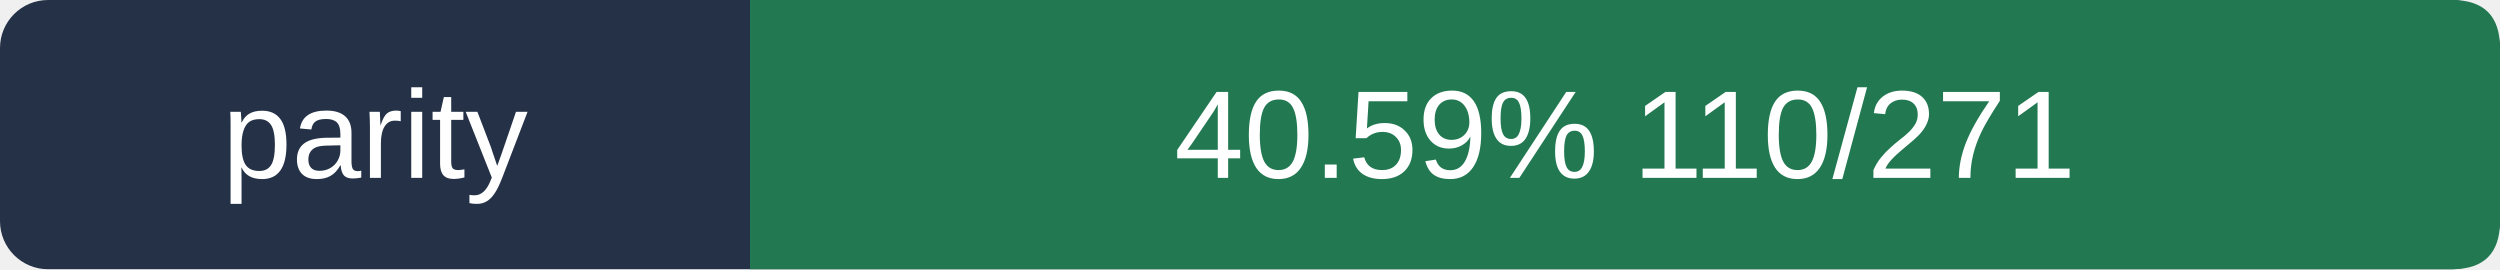
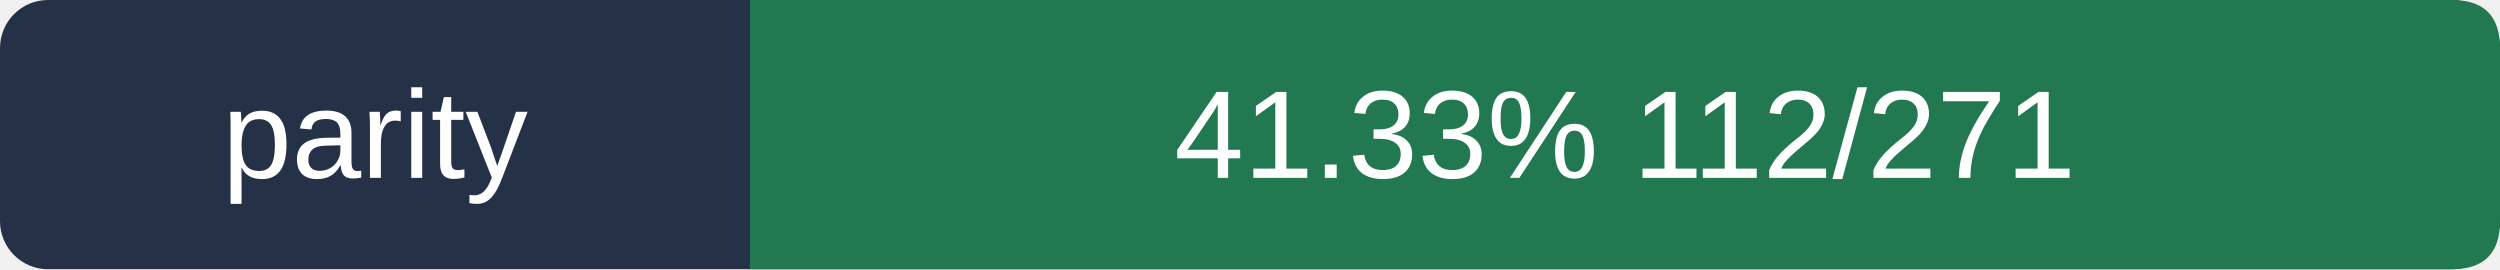
- <svg xmlns="http://www.w3.org/2000/svg" viewBox="0 0 260 28" width="260" height="28" role="img" aria-label="parity 40.59%  110/271">
+ <svg xmlns="http://www.w3.org/2000/svg" viewBox="0 0 260 28" width="260" height="28" role="img" aria-label="parity 41.33%  112/271">
  <rect width="260" height="28" rx="5" fill="#243146" />
  <path d="M78 0 H255 Q260 0 260 5 V23 Q260 28 255 28 H78Z" fill="#217851" />
  <g fill="#ffffff" font-size="13" font-family="Arial,sans-serif">
    <text x="39.0" y="18.5" text-anchor="middle">parity</text>
-     <text x="169.0" y="18.5" text-anchor="middle">40.59%  110/271</text>
+     <text x="169.0" y="18.5" text-anchor="middle">41.33%  112/271</text>
  </g>
</svg>
